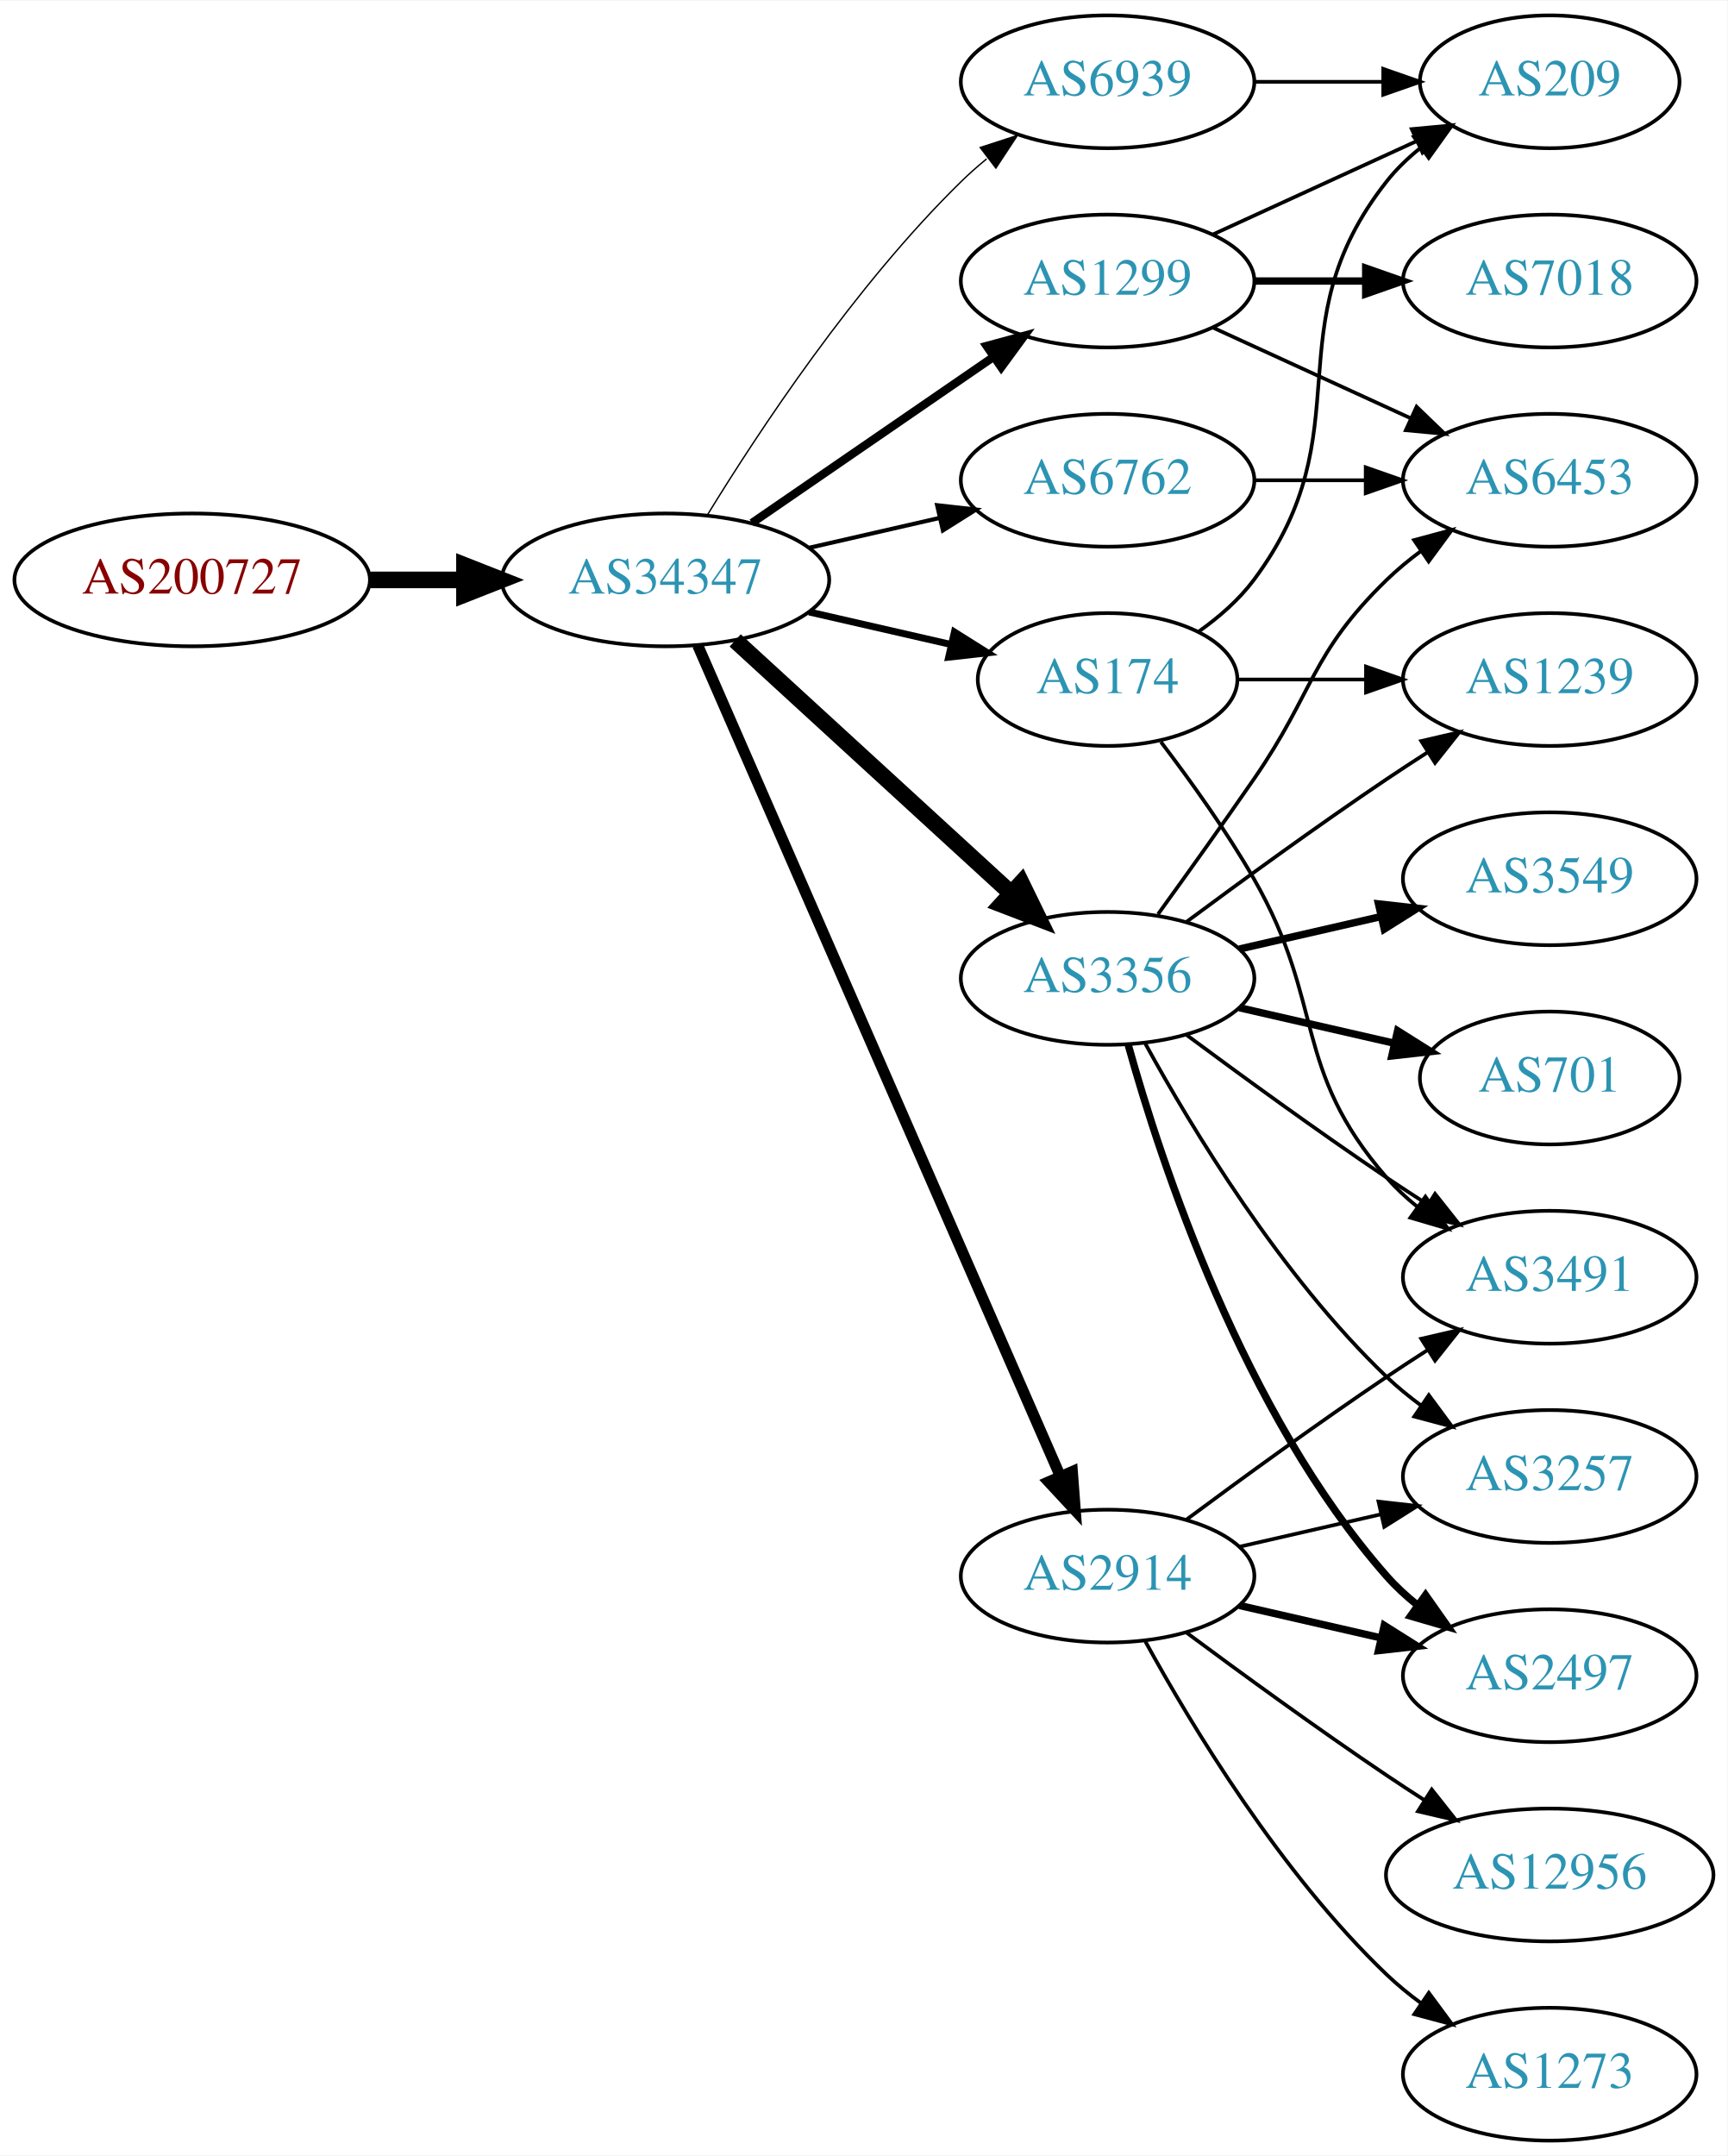
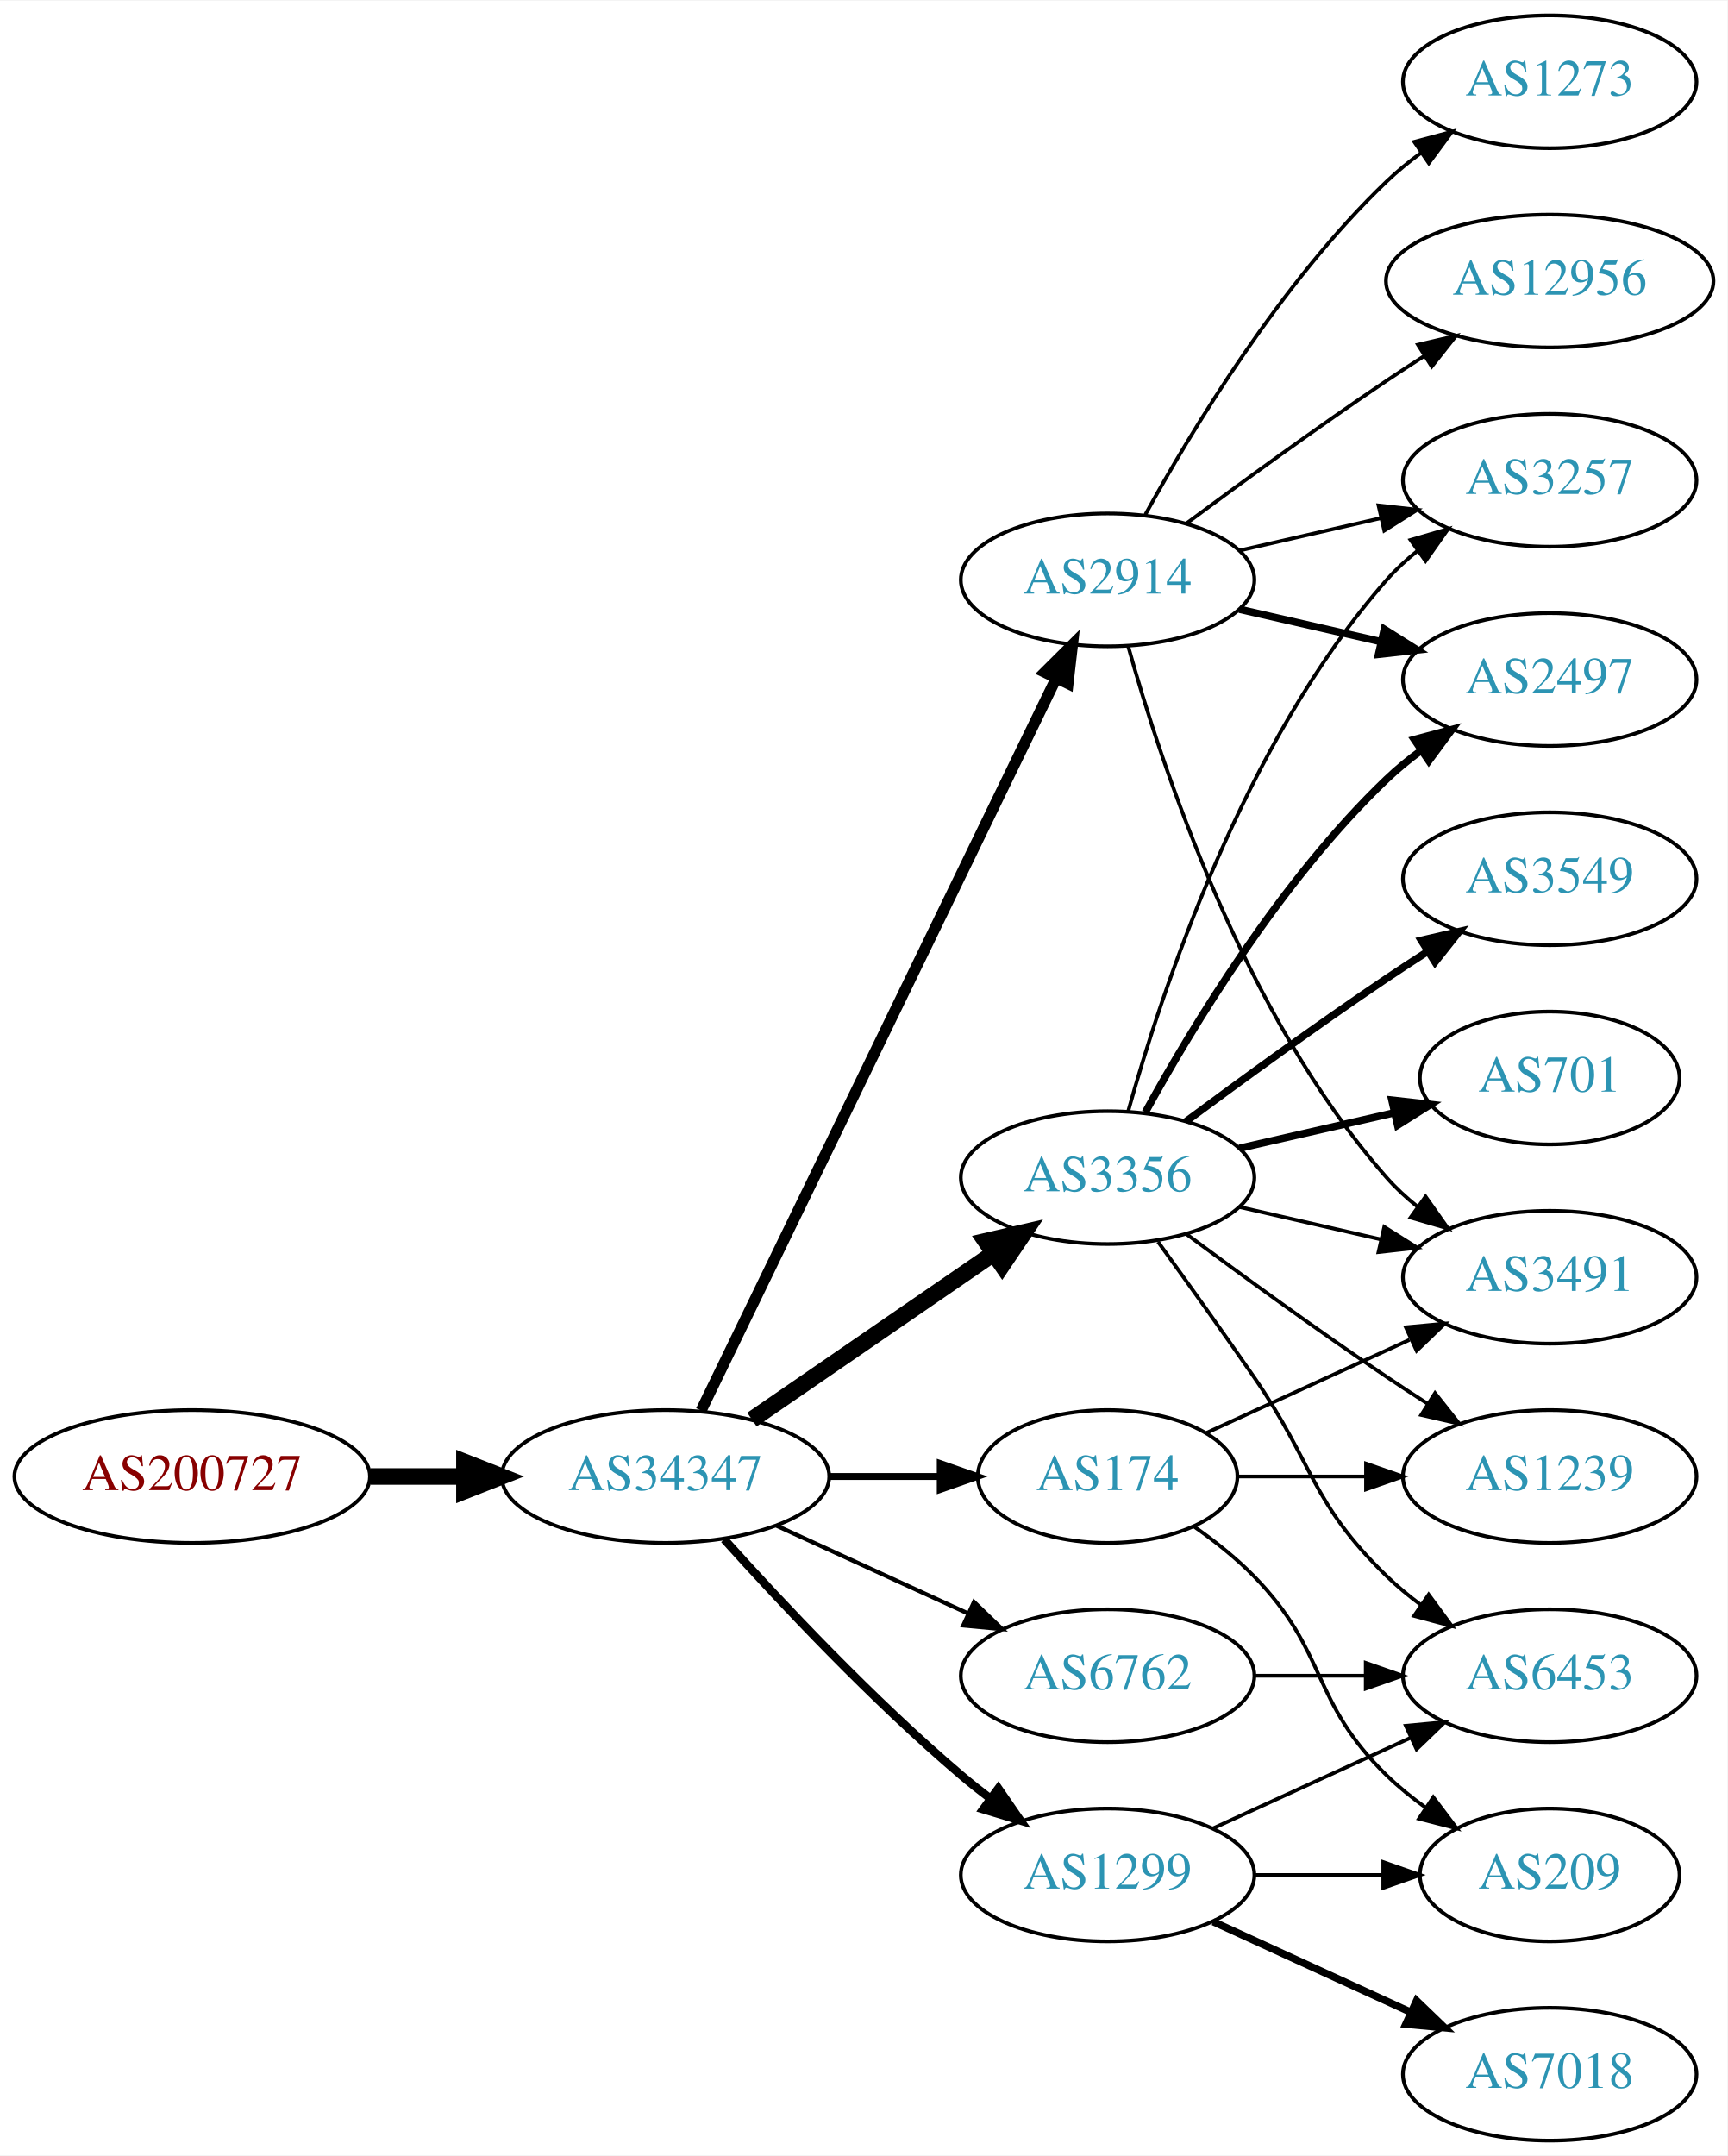
<svg xmlns="http://www.w3.org/2000/svg" xmlns:xlink="http://www.w3.org/1999/xlink" width="468pt" height="584pt" viewBox="0.00 0.00 468.27 584.00">
  <g id="graph0" class="graph" transform="scale(1 1) rotate(0) translate(4 580)">
    <polygon fill="white" stroke="none" points="-4,4 -4,-580 464.269,-580 464.269,4 -4,4" />
    <g id="node1" class="node">
      <g id="a_node1">
        <a xlink:href="/asn/200727" xlink:title="AS200727 ~ Kommunalbetriebe Rinn GmbH [AT]">
-           <ellipse fill="#ffffff" stroke="black" cx="48.096" cy="-423" rx="48.192" ry="18" />
-           <text text-anchor="middle" x="48.096" y="-419.3" font-family="Times,serif" font-size="14.00" fill="#880000">AS200727</text>
+           <ellipse fill="#ffffff" stroke="black" cx="48.096" cy="-180" rx="48.192" ry="18" />
+           <text text-anchor="middle" x="48.096" y="-176.3" font-family="Times,serif" font-size="14.00" fill="#880000">AS200727</text>
        </a>
      </g>
    </g>
    <g id="node2" class="node">
      <g id="a_node2">
        <a xlink:href="/asn/34347" xlink:title="AS34347 ~ Stadtwerke Hall in Tirol GmbH [AT]">
-           <ellipse fill="#ffffff" stroke="black" cx="176.388" cy="-423" rx="44.393" ry="18" />
-           <text text-anchor="middle" x="176.388" y="-419.3" font-family="Times,serif" font-size="14.00" fill="#2c94b3">AS34347</text>
+           <ellipse fill="#ffffff" stroke="black" cx="176.388" cy="-180" rx="44.393" ry="18" />
+           <text text-anchor="middle" x="176.388" y="-176.3" font-family="Times,serif" font-size="14.00" fill="#2c94b3">AS34347</text>
        </a>
      </g>
    </g>
    <g id="edge1" class="edge">
-       <path fill="none" stroke="black" stroke-width="4.5" d="M96.481,-423C104.742,-423 113.386,-423 121.799,-423" />
-       <polygon fill="black" stroke="black" stroke-width="4.5" points="121.904,-426.938 131.904,-423 121.904,-419.063 121.904,-426.938" />
+       <path fill="none" stroke="black" stroke-width="4.5" d="M96.481,-180C104.742,-180 113.386,-180 121.799,-180" />
+       <polygon fill="black" stroke="black" stroke-width="4.5" points="121.904,-183.938 131.904,-180 121.904,-176.063 121.904,-183.938" />
    </g>
    <g id="node3" class="node">
      <g id="a_node3">
-         <a xlink:href="/asn/1299" xlink:title="AS1299 ~ Telia Carrier [EU]">
-           <ellipse fill="#ffffff" stroke="black" cx="296.23" cy="-504" rx="39.794" ry="18" />
-           <text text-anchor="middle" x="296.23" y="-500.3" font-family="Times,serif" font-size="14.00" fill="#2c94b3">AS1299</text>
+         <a xlink:href="/asn/3356" xlink:title="AS3356 ~ LEVEL3 [US]">
+           <ellipse fill="#ffffff" stroke="black" cx="296.23" cy="-261" rx="39.794" ry="18" />
+           <text text-anchor="middle" x="296.23" y="-257.3" font-family="Times,serif" font-size="14.00" fill="#2c94b3">AS3356</text>
        </a>
      </g>
    </g>
    <g id="edge2" class="edge">
-       <path fill="none" stroke="black" stroke-width="2.25" d="M199.83,-438.426C218.412,-451.198 244.972,-469.455 265.352,-483.463" />
-       <polygon fill="black" stroke="black" stroke-width="2.25" points="263.443,-486.398 273.666,-489.178 267.408,-480.629 263.443,-486.398" />
+       <path fill="none" stroke="black" stroke-width="4.5" d="M199.83,-195.426C218.412,-208.198 244.972,-226.455 265.352,-240.463" />
+       <polygon fill="black" stroke="black" stroke-width="4.5" points="263.195,-243.758 273.666,-246.178 267.656,-237.269 263.195,-243.758" />
    </g>
    <g id="node4" class="node">
      <g id="a_node4">
-         <a xlink:href="/asn/3356" xlink:title="AS3356 ~ Level 3 Parent, LLC [US]">
-           <ellipse fill="#ffffff" stroke="black" cx="296.23" cy="-315" rx="39.794" ry="18" />
-           <text text-anchor="middle" x="296.23" y="-311.3" font-family="Times,serif" font-size="14.00" fill="#2c94b3">AS3356</text>
+         <a xlink:href="/asn/2914" xlink:title="AS2914 ~ NTT America, Inc. [US]">
+           <ellipse fill="#ffffff" stroke="black" cx="296.23" cy="-423" rx="39.794" ry="18" />
+           <text text-anchor="middle" x="296.23" y="-419.3" font-family="Times,serif" font-size="14.00" fill="#2c94b3">AS2914</text>
        </a>
      </g>
    </g>
    <g id="edge3" class="edge">
-       <path fill="none" stroke="black" stroke-width="4.5" d="M195.285,-406.597C215.214,-388.333 247.571,-358.678 270.048,-338.079" />
-       <polygon fill="black" stroke="black" stroke-width="4.5" points="272.838,-340.863 277.55,-331.203 267.517,-335.057 272.838,-340.863" />
+       <path fill="none" stroke="black" stroke-width="3" d="M186.053,-197.868C206.533,-240.101 258.021,-346.272 282.247,-396.227" />
+       <polygon fill="black" stroke="black" stroke-width="3" points="279.198,-397.963 286.711,-405.433 285.497,-394.908 279.198,-397.963" />
    </g>
    <g id="node5" class="node">
      <g id="a_node5">
        <a xlink:href="/asn/174" xlink:title="AS174 ~ Cogent Communications [US]">
-           <ellipse fill="#ffffff" stroke="black" cx="296.23" cy="-396" rx="35.194" ry="18" />
-           <text text-anchor="middle" x="296.23" y="-392.3" font-family="Times,serif" font-size="14.00" fill="#2c94b3">AS174</text>
+           <ellipse fill="#ffffff" stroke="black" cx="296.23" cy="-180" rx="35.194" ry="18" />
+           <text text-anchor="middle" x="296.23" y="-176.3" font-family="Times,serif" font-size="14.00" fill="#2c94b3">AS174</text>
        </a>
      </g>
    </g>
    <g id="edge4" class="edge">
-       <path fill="none" stroke="black" stroke-width="1.875" d="M215.322,-414.308C227.639,-411.486 241.364,-408.342 253.915,-405.466" />
-       <polygon fill="black" stroke="black" stroke-width="1.875" points="254.714,-408.874 263.68,-403.229 253.15,-402.051 254.714,-408.874" />
+       <path fill="none" stroke="black" stroke-width="1.875" d="M220.599,-180C230.447,-180 240.926,-180 250.823,-180" />
+       <polygon fill="black" stroke="black" stroke-width="1.875" points="250.875,-183.5 260.875,-180 250.875,-176.5 250.875,-183.5" />
    </g>
    <g id="node6" class="node">
      <g id="a_node6">
-         <a xlink:href="/asn/2914" xlink:title="AS2914 ~ NTT America, Inc. [US]">
-           <ellipse fill="#ffffff" stroke="black" cx="296.23" cy="-153" rx="39.794" ry="18" />
-           <text text-anchor="middle" x="296.23" y="-149.3" font-family="Times,serif" font-size="14.00" fill="#2c94b3">AS2914</text>
+         <a xlink:href="/asn/1299" xlink:title="AS1299 ~ Telia Carrier [EU]">
+           <ellipse fill="#ffffff" stroke="black" cx="296.23" cy="-72" rx="39.794" ry="18" />
+           <text text-anchor="middle" x="296.23" y="-68.3" font-family="Times,serif" font-size="14.00" fill="#2c94b3">AS1299</text>
        </a>
      </g>
    </g>
    <g id="edge5" class="edge">
-       <path fill="none" stroke="black" stroke-width="3" d="M185.12,-405.285C205.221,-359.229 259.229,-235.486 283.332,-180.261" />
-       <polygon fill="black" stroke="black" stroke-width="3" points="286.677,-181.346 287.47,-170.781 280.262,-178.546 286.677,-181.346" />
+       <path fill="none" stroke="black" stroke-width="2.25" d="M192.32,-162.956C207.646,-145.903 232.582,-119.35 256.584,-99 259.081,-96.883 261.741,-94.768 264.453,-92.707" />
+       <polygon fill="black" stroke="black" stroke-width="2.25" points="266.619,-95.459 272.629,-86.734 262.489,-89.806 266.619,-95.459" />
    </g>
    <g id="node7" class="node">
      <g id="a_node7">
        <a xlink:href="/asn/6762" xlink:title="AS6762 ~ TELECOM ITALIA SPARKLE S.p.A. [IT]">
-           <ellipse fill="#ffffff" stroke="black" cx="296.23" cy="-450" rx="39.794" ry="18" />
-           <text text-anchor="middle" x="296.23" y="-446.3" font-family="Times,serif" font-size="14.00" fill="#2c94b3">AS6762</text>
+           <ellipse fill="#ffffff" stroke="black" cx="296.23" cy="-126" rx="39.794" ry="18" />
+           <text text-anchor="middle" x="296.23" y="-122.3" font-family="Times,serif" font-size="14.00" fill="#2c94b3">AS6762</text>
        </a>
      </g>
    </g>
    <g id="edge6" class="edge">
-       <path fill="none" stroke="black" stroke-width="1.125" d="M215.322,-431.692C226.563,-434.267 238.976,-437.111 250.599,-439.774" />
-       <polygon fill="black" stroke="black" stroke-width="1.125" points="250.031,-443.235 260.56,-442.057 251.595,-436.412 250.031,-443.235" />
+       <path fill="none" stroke="black" stroke-width="1.125" d="M206.517,-166.652C222.128,-159.498 241.526,-150.609 258.198,-142.97" />
+       <polygon fill="black" stroke="black" stroke-width="1.125" points="260.017,-145.986 267.65,-138.638 257.101,-139.622 260.017,-145.986" />
    </g>
    <g id="node8" class="node">
      <g id="a_node8">
-         <a xlink:href="/asn/6939" xlink:title="AS6939 ~ Hurricane Electric LLC [US]">
-           <ellipse fill="#ffffff" stroke="black" cx="296.23" cy="-558" rx="39.794" ry="18" />
-           <text text-anchor="middle" x="296.23" y="-554.3" font-family="Times,serif" font-size="14.00" fill="#2c94b3">AS6939</text>
-         </a>
-       </g>
-     </g>
-     <g id="edge7" class="edge">
-       <path fill="none" stroke="black" stroke-width="0.375" d="M187.653,-440.44C201.462,-462.991 227.651,-502.722 256.584,-531 258.724,-533.092 261.041,-535.137 263.441,-537.106" />
-       <polygon fill="black" stroke="black" stroke-width="0.375" points="261.708,-540.185 271.782,-543.464 265.951,-534.618 261.708,-540.185" />
-     </g>
-     <g id="node11" class="node">
-       <g id="a_node11">
-         <a xlink:href="/asn/209" xlink:title="AS209 ~ CenturyLink Communications, LLC [US]">
-           <ellipse fill="#ffffff" stroke="black" cx="416.073" cy="-558" rx="35.194" ry="18" />
-           <text text-anchor="middle" x="416.073" y="-554.3" font-family="Times,serif" font-size="14.00" fill="#2c94b3">AS209</text>
-         </a>
-       </g>
-     </g>
-     <g id="edge26" class="edge">
-       <path fill="none" stroke="black" d="M324.859,-516.661C341.275,-524.183 362.257,-533.798 379.854,-541.861" />
-       <polygon fill="black" stroke="black" points="378.682,-545.174 389.231,-546.158 381.598,-538.811 378.682,-545.174" />
-     </g>
-     <g id="node18" class="node">
-       <g id="a_node18">
-         <a xlink:href="/asn/6453" xlink:title="AS6453 ~ TATA COMMUNICATIONS (AMERICA) INC [US]">
-           <ellipse fill="#ffffff" stroke="black" cx="416.073" cy="-450" rx="39.794" ry="18" />
-           <text text-anchor="middle" x="416.073" y="-446.3" font-family="Times,serif" font-size="14.00" fill="#2c94b3">AS6453</text>
-         </a>
-       </g>
-     </g>
-     <g id="edge25" class="edge">
-       <path fill="none" stroke="black" d="M324.859,-491.339C340.816,-484.027 361.087,-474.739 378.369,-466.819" />
-       <polygon fill="black" stroke="black" points="379.984,-469.929 387.617,-462.581 377.068,-463.565 379.984,-469.929" />
-     </g>
-     <g id="node19" class="node">
-       <g id="a_node19">
-         <a xlink:href="/asn/7018" xlink:title="AS7018 ~ AT&amp;T Services, Inc. [US]">
-           <ellipse fill="#ffffff" stroke="black" cx="416.073" cy="-504" rx="39.794" ry="18" />
-           <text text-anchor="middle" x="416.073" y="-500.3" font-family="Times,serif" font-size="14.00" fill="#2c94b3">AS7018</text>
-         </a>
-       </g>
-     </g>
-     <g id="edge24" class="edge">
-       <path fill="none" stroke="black" stroke-width="2" d="M336.143,-504C345.696,-504 356.046,-504 366.008,-504" />
-       <polygon fill="black" stroke="black" stroke-width="2" points="366.201,-507.5 376.201,-504 366.201,-500.5 366.201,-507.5" />
-     </g>
-     <g id="node9" class="node">
-       <g id="a_node9">
        <a xlink:href="/asn/3491" xlink:title="AS3491 ~ PCCW Global, Inc. [US]">
          <ellipse fill="#ffffff" stroke="black" cx="416.073" cy="-234" rx="39.794" ry="18" />
          <text text-anchor="middle" x="416.073" y="-230.3" font-family="Times,serif" font-size="14.00" fill="#2c94b3">AS3491</text>
        </a>
      </g>
    </g>
-     <g id="edge22" class="edge">
-       <path fill="none" stroke="black" d="M317.56,-299.723C332.423,-288.696 353.167,-273.593 371.877,-261 375.426,-258.611 379.176,-256.161 382.924,-253.758" />
-       <polygon fill="black" stroke="black" points="384.993,-256.591 391.573,-248.288 381.251,-250.675 384.993,-256.591" />
+     <g id="edge18" class="edge">
+       <path fill="none" stroke="black" d="M331.949,-253.045C343.949,-250.296 357.57,-247.175 370.263,-244.267" />
+       <polygon fill="black" stroke="black" points="371.229,-247.636 380.194,-241.991 369.665,-240.813 371.229,-247.636" />
+     </g>
+     <g id="node9" class="node">
+       <g id="a_node9">
+         <a xlink:href="/asn/2497" xlink:title="AS2497 ~ Internet Initiative Japan Inc. [JP]">
+           <ellipse fill="#ffffff" stroke="black" cx="416.073" cy="-396" rx="39.794" ry="18" />
+           <text text-anchor="middle" x="416.073" y="-392.3" font-family="Times,serif" font-size="14.00" fill="#2c94b3">AS2497</text>
+         </a>
+       </g>
+     </g>
+     <g id="edge12" class="edge">
+       <path fill="none" stroke="black" stroke-width="2" d="M306.471,-278.713C319.017,-301.561 343.194,-341.611 371.877,-369 374.745,-371.739 377.934,-374.347 381.243,-376.785" />
+       <polygon fill="black" stroke="black" stroke-width="2" points="379.366,-379.742 389.602,-382.477 383.306,-373.956 379.366,-379.742" />
    </g>
    <g id="node10" class="node">
      <g id="a_node10">
-         <a xlink:href="/asn/1239" xlink:title="AS1239 ~ Sprint [US]">
-           <ellipse fill="#ffffff" stroke="black" cx="416.073" cy="-396" rx="39.794" ry="18" />
-           <text text-anchor="middle" x="416.073" y="-392.3" font-family="Times,serif" font-size="14.00" fill="#2c94b3">AS1239</text>
-         </a>
-       </g>
-     </g>
-     <g id="edge18" class="edge">
-       <path fill="none" stroke="black" d="M317.56,-330.277C332.423,-341.304 353.167,-356.407 371.877,-369 375.426,-371.389 379.176,-373.839 382.924,-376.242" />
-       <polygon fill="black" stroke="black" points="381.251,-379.325 391.573,-381.712 384.993,-373.409 381.251,-379.325" />
-     </g>
-     <g id="node12" class="node">
-       <g id="a_node12">
-         <a xlink:href="/asn/2497" xlink:title="AS2497 ~ Internet Initiative Japan Inc. [JP]">
-           <ellipse fill="#ffffff" stroke="black" cx="416.073" cy="-126" rx="39.794" ry="18" />
-           <text text-anchor="middle" x="416.073" y="-122.3" font-family="Times,serif" font-size="14.00" fill="#2c94b3">AS2497</text>
-         </a>
-       </g>
-     </g>
-     <g id="edge20" class="edge">
-       <path fill="none" stroke="black" stroke-width="2" d="M301.803,-297.054C310.709,-265.005 332.993,-197.158 371.877,-153 374.361,-150.179 377.21,-147.551 380.236,-145.129" />
-       <polygon fill="black" stroke="black" stroke-width="2" points="382.422,-147.869 388.525,-139.209 378.353,-142.172 382.422,-147.869" />
+         <a xlink:href="/asn/3257" xlink:title="AS3257 ~ GTT [DE]">
+           <ellipse fill="#ffffff" stroke="black" cx="416.073" cy="-450" rx="39.794" ry="18" />
+           <text text-anchor="middle" x="416.073" y="-446.3" font-family="Times,serif" font-size="14.00" fill="#2c94b3">AS3257</text>
+         </a>
+       </g>
+     </g>
+     <g id="edge16" class="edge">
+       <path fill="none" stroke="black" d="M301.803,-278.946C310.709,-310.995 332.993,-378.842 371.877,-423 374.361,-425.821 377.21,-428.449 380.236,-430.871" />
+       <polygon fill="black" stroke="black" points="378.353,-433.828 388.525,-436.791 382.422,-428.131 378.353,-433.828" />
    </g>
    <g id="node13" class="node">
      <g id="a_node13">
-         <a xlink:href="/asn/3257" xlink:title="AS3257 ~ GTT [DE]">
+         <a xlink:href="/asn/1239" xlink:title="AS1239 ~ Sprint [US]">
          <ellipse fill="#ffffff" stroke="black" cx="416.073" cy="-180" rx="39.794" ry="18" />
-           <text text-anchor="middle" x="416.073" y="-176.3" font-family="Times,serif" font-size="14.00" fill="#2c94b3">AS3257</text>
-         </a>
-       </g>
-     </g>
-     <g id="edge19" class="edge">
-       <path fill="none" stroke="black" d="M306.471,-297.287C319.017,-274.439 343.194,-234.389 371.877,-207 374.745,-204.261 377.934,-201.653 381.243,-199.215" />
-       <polygon fill="black" stroke="black" points="383.306,-202.044 389.602,-193.523 379.366,-196.258 383.306,-202.044" />
-     </g>
-     <g id="node16" class="node">
-       <g id="a_node16">
+           <text text-anchor="middle" x="416.073" y="-176.3" font-family="Times,serif" font-size="14.00" fill="#2c94b3">AS1239</text>
+         </a>
+       </g>
+     </g>
+     <g id="edge13" class="edge">
+       <path fill="none" stroke="black" d="M317.56,-245.723C332.423,-234.696 353.167,-219.593 371.877,-207 375.426,-204.611 379.176,-202.161 382.924,-199.758" />
+       <polygon fill="black" stroke="black" points="384.993,-202.591 391.573,-194.288 381.251,-196.675 384.993,-202.591" />
+     </g>
+     <g id="node14" class="node">
+       <g id="a_node14">
+         <a xlink:href="/asn/701" xlink:title="AS701 ~ UUNET [US]">
+           <ellipse fill="#ffffff" stroke="black" cx="416.073" cy="-288" rx="35.194" ry="18" />
+           <text text-anchor="middle" x="416.073" y="-284.3" font-family="Times,serif" font-size="14.00" fill="#2c94b3">AS701</text>
+         </a>
+       </g>
+     </g>
+     <g id="edge14" class="edge">
+       <path fill="none" stroke="black" stroke-width="2" d="M331.949,-268.955C345.042,-271.955 360.064,-275.396 373.705,-278.522" />
+       <polygon fill="black" stroke="black" stroke-width="2" points="373.283,-282.016 383.812,-280.838 374.846,-275.193 373.283,-282.016" />
+     </g>
+     <g id="node15" class="node">
+       <g id="a_node15">
        <a xlink:href="/asn/3549" xlink:title="AS3549 ~ Level 3 Parent, LLC [US]">
          <ellipse fill="#ffffff" stroke="black" cx="416.073" cy="-342" rx="39.794" ry="18" />
          <text text-anchor="middle" x="416.073" y="-338.3" font-family="Times,serif" font-size="14.00" fill="#2c94b3">AS3549</text>
        </a>
      </g>
    </g>
-     <g id="edge16" class="edge">
-       <path fill="none" stroke="black" stroke-width="2" d="M331.949,-322.955C343.949,-325.704 357.57,-328.825 370.263,-331.733" />
-       <polygon fill="black" stroke="black" stroke-width="2" points="369.665,-335.187 380.194,-334.009 371.229,-328.364 369.665,-335.187" />
+     <g id="edge15" class="edge">
+       <path fill="none" stroke="black" stroke-width="2" d="M317.56,-276.277C332.423,-287.304 353.167,-302.407 371.877,-315 375.426,-317.389 379.176,-319.839 382.924,-322.242" />
+       <polygon fill="black" stroke="black" stroke-width="2" points="381.251,-325.325 391.573,-327.712 384.993,-319.409 381.251,-325.325" />
+     </g>
+     <g id="node16" class="node">
+       <g id="a_node16">
+         <a xlink:href="/asn/6453" xlink:title="AS6453 ~ TATA COMMUNICATIONS (AMERICA) INC [US]">
+           <ellipse fill="#ffffff" stroke="black" cx="416.073" cy="-126" rx="39.794" ry="18" />
+           <text text-anchor="middle" x="416.073" y="-122.3" font-family="Times,serif" font-size="14.00" fill="#2c94b3">AS6453</text>
+         </a>
+       </g>
+     </g>
+     <g id="edge17" class="edge">
+       <path fill="none" stroke="black" d="M309.909,-243.594C317.525,-233.063 327.358,-219.33 335.877,-207 352.272,-183.269 351.183,-173.094 371.877,-153 374.722,-150.237 377.896,-147.614 381.196,-145.166" />
+       <polygon fill="black" stroke="black" points="383.261,-147.994 389.544,-139.462 379.312,-142.214 383.261,-147.994" />
+     </g>
+     <g id="edge7" class="edge">
+       <path fill="none" stroke="black" d="M301.803,-405.054C310.709,-373.005 332.993,-305.158 371.877,-261 374.361,-258.179 377.21,-255.551 380.236,-253.129" />
+       <polygon fill="black" stroke="black" points="382.422,-255.869 388.525,-247.209 378.353,-250.172 382.422,-255.869" />
+     </g>
+     <g id="edge8" class="edge">
+       <path fill="none" stroke="black" stroke-width="2" d="M331.949,-415.045C343.949,-412.296 357.57,-409.175 370.263,-406.267" />
+       <polygon fill="black" stroke="black" stroke-width="2" points="371.229,-409.636 380.194,-403.991 369.665,-402.813 371.229,-409.636" />
+     </g>
+     <g id="edge9" class="edge">
+       <path fill="none" stroke="black" d="M331.949,-430.955C343.949,-433.704 357.57,-436.825 370.263,-439.733" />
+       <polygon fill="black" stroke="black" points="369.665,-443.187 380.194,-442.009 371.229,-436.364 369.665,-443.187" />
+     </g>
+     <g id="node11" class="node">
+       <g id="a_node11">
+         <a xlink:href="/asn/12956" xlink:title="AS12956 ~ TELXIUS [ES]">
+           <ellipse fill="#ffffff" stroke="black" cx="416.073" cy="-504" rx="44.393" ry="18" />
+           <text text-anchor="middle" x="416.073" y="-500.3" font-family="Times,serif" font-size="14.00" fill="#2c94b3">AS12956</text>
+         </a>
+       </g>
+     </g>
+     <g id="edge10" class="edge">
+       <path fill="none" stroke="black" d="M317.56,-438.277C332.423,-449.304 353.167,-464.407 371.877,-477 375.167,-479.215 378.629,-481.482 382.104,-483.715" />
+       <polygon fill="black" stroke="black" points="380.351,-486.748 390.671,-489.148 384.1,-480.837 380.351,-486.748" />
+     </g>
+     <g id="node12" class="node">
+       <g id="a_node12">
+         <a xlink:href="/asn/1273" xlink:title="AS1273 ~ Vodafone Group PLC [EU]">
+           <ellipse fill="#ffffff" stroke="black" cx="416.073" cy="-558" rx="39.794" ry="18" />
+           <text text-anchor="middle" x="416.073" y="-554.3" font-family="Times,serif" font-size="14.00" fill="#2c94b3">AS1273</text>
+         </a>
+       </g>
+     </g>
+     <g id="edge11" class="edge">
+       <path fill="none" stroke="black" d="M306.471,-440.713C319.017,-463.561 343.194,-503.611 371.877,-531 374.745,-533.739 377.934,-536.347 381.243,-538.785" />
+       <polygon fill="black" stroke="black" points="379.366,-541.742 389.602,-544.477 383.306,-535.956 379.366,-541.742" />
+     </g>
+     <g id="edge20" class="edge">
+       <path fill="none" stroke="black" d="M323.091,-191.851C339.212,-199.238 360.214,-208.862 378.079,-217.048" />
+       <polygon fill="black" stroke="black" points="377.082,-220.441 387.631,-221.425 379.998,-214.077 377.082,-220.441" />
+     </g>
+     <g id="edge19" class="edge">
+       <path fill="none" stroke="black" d="M331.632,-180C342.456,-180 354.623,-180 366.25,-180" />
+       <polygon fill="black" stroke="black" points="366.281,-183.5 376.281,-180 366.281,-176.5 366.281,-183.5" />
    </g>
    <g id="node17" class="node">
      <g id="a_node17">
-         <a xlink:href="/asn/701" xlink:title="AS701 ~ UUNET [US]">
-           <ellipse fill="#ffffff" stroke="black" cx="416.073" cy="-288" rx="35.194" ry="18" />
-           <text text-anchor="middle" x="416.073" y="-284.3" font-family="Times,serif" font-size="14.00" fill="#2c94b3">AS701</text>
-         </a>
-       </g>
-     </g>
-     <g id="edge17" class="edge">
-       <path fill="none" stroke="black" stroke-width="2" d="M331.949,-307.045C345.042,-304.045 360.064,-300.604 373.705,-297.478" />
-       <polygon fill="black" stroke="black" stroke-width="2" points="374.846,-300.807 383.812,-295.162 373.283,-293.984 374.846,-300.807" />
+         <a xlink:href="/asn/209" xlink:title="AS209 ~ CenturyLink Communications, LLC [US]">
+           <ellipse fill="#ffffff" stroke="black" cx="416.073" cy="-72" rx="35.194" ry="18" />
+           <text text-anchor="middle" x="416.073" y="-68.3" font-family="Times,serif" font-size="14.00" fill="#2c94b3">AS209</text>
+         </a>
+       </g>
    </g>
    <g id="edge21" class="edge">
-       <path fill="none" stroke="black" d="M309.909,-332.406C317.525,-342.937 327.358,-356.67 335.877,-369 352.272,-392.731 351.183,-402.906 371.877,-423 374.722,-425.763 377.896,-428.386 381.196,-430.834" />
-       <polygon fill="black" stroke="black" points="379.312,-433.786 389.544,-436.538 383.261,-428.006 379.312,-433.786" />
-     </g>
-     <g id="edge8" class="edge">
-       <path fill="none" stroke="black" d="M310.691,-379.087C318.584,-368.73 328.434,-355.008 335.877,-342 355.441,-307.806 346.043,-290.742 371.877,-261 374.341,-258.162 377.178,-255.523 380.196,-253.094" />
-       <polygon fill="black" stroke="black" points="382.383,-255.833 388.474,-247.164 378.306,-250.142 382.383,-255.833" />
-     </g>
-     <g id="edge9" class="edge">
-       <path fill="none" stroke="black" d="M331.632,-396C342.456,-396 354.623,-396 366.25,-396" />
-       <polygon fill="black" stroke="black" points="366.281,-399.5 376.281,-396 366.281,-392.5 366.281,-399.5" />
-     </g>
-     <g id="edge10" class="edge">
-       <path fill="none" stroke="black" d="M320.956,-409.011C326.453,-412.919 331.861,-417.622 335.877,-423 366.148,-463.542 340.578,-491.246 371.877,-531 374.523,-534.361 377.712,-537.417 381.143,-540.161" />
-       <polygon fill="black" stroke="black" points="379.256,-543.113 389.45,-546 383.281,-537.386 379.256,-543.113" />
-     </g>
-     <g id="edge11" class="edge">
-       <path fill="none" stroke="black" d="M317.56,-168.277C332.423,-179.304 353.167,-194.407 371.877,-207 375.426,-209.389 379.176,-211.839 382.924,-214.242" />
-       <polygon fill="black" stroke="black" points="381.251,-217.325 391.573,-219.712 384.993,-211.409 381.251,-217.325" />
-     </g>
-     <g id="edge12" class="edge">
-       <path fill="none" stroke="black" stroke-width="2" d="M331.949,-145.045C343.949,-142.296 357.57,-139.175 370.263,-136.267" />
-       <polygon fill="black" stroke="black" stroke-width="2" points="371.229,-139.636 380.194,-133.991 369.665,-132.813 371.229,-139.636" />
-     </g>
-     <g id="edge13" class="edge">
-       <path fill="none" stroke="black" d="M331.949,-160.955C343.949,-163.704 357.57,-166.825 370.263,-169.733" />
-       <polygon fill="black" stroke="black" points="369.665,-173.187 380.194,-172.009 371.229,-166.364 369.665,-173.187" />
-     </g>
-     <g id="node14" class="node">
-       <g id="a_node14">
-         <a xlink:href="/asn/1273" xlink:title="AS1273 ~ Vodafone Group PLC [EU]">
+       <path fill="none" stroke="black" d="M319.613,-166.468C325.255,-162.51 331.068,-157.914 335.877,-153 356.049,-132.383 351.183,-119.094 371.877,-99 375.104,-95.866 378.755,-92.911 382.534,-90.188" />
+       <polygon fill="black" stroke="black" points="384.512,-93.075 390.894,-84.617 380.631,-87.25 384.512,-93.075" />
+     </g>
+     <g id="edge23" class="edge">
+       <path fill="none" stroke="black" d="M324.859,-84.661C340.816,-91.973 361.087,-101.261 378.369,-109.181" />
+       <polygon fill="black" stroke="black" points="377.068,-112.435 387.617,-113.419 379.984,-106.071 377.068,-112.435" />
+     </g>
+     <g id="edge24" class="edge">
+       <path fill="none" stroke="black" d="M336.143,-72C347.23,-72 359.389,-72 370.771,-72" />
+       <polygon fill="black" stroke="black" points="370.953,-75.5 380.953,-72 370.953,-68.5 370.953,-75.5" />
+     </g>
+     <g id="node18" class="node">
+       <g id="a_node18">
+         <a xlink:href="/asn/7018" xlink:title="AS7018 ~ AT&amp;T Services, Inc. [US]">
          <ellipse fill="#ffffff" stroke="black" cx="416.073" cy="-18" rx="39.794" ry="18" />
-           <text text-anchor="middle" x="416.073" y="-14.3" font-family="Times,serif" font-size="14.00" fill="#2c94b3">AS1273</text>
-         </a>
-       </g>
-     </g>
-     <g id="edge14" class="edge">
-       <path fill="none" stroke="black" d="M306.471,-135.287C319.017,-112.439 343.194,-72.389 371.877,-45 374.745,-42.261 377.934,-39.653 381.243,-37.215" />
-       <polygon fill="black" stroke="black" points="383.306,-40.044 389.602,-31.523 379.366,-34.258 383.306,-40.044" />
-     </g>
-     <g id="node15" class="node">
-       <g id="a_node15">
-         <a xlink:href="/asn/12956" xlink:title="AS12956 ~ TELXIUS [ES]">
-           <ellipse fill="#ffffff" stroke="black" cx="416.073" cy="-72" rx="44.393" ry="18" />
-           <text text-anchor="middle" x="416.073" y="-68.3" font-family="Times,serif" font-size="14.00" fill="#2c94b3">AS12956</text>
-         </a>
-       </g>
-     </g>
-     <g id="edge15" class="edge">
-       <path fill="none" stroke="black" d="M317.56,-137.723C332.423,-126.696 353.167,-111.593 371.877,-99 375.167,-96.785 378.629,-94.518 382.104,-92.285" />
-       <polygon fill="black" stroke="black" points="384.1,-95.163 390.671,-86.852 380.351,-89.252 384.1,-95.163" />
-     </g>
-     <g id="edge23" class="edge">
-       <path fill="none" stroke="black" d="M336.143,-450C345.696,-450 356.046,-450 366.008,-450" />
-       <polygon fill="black" stroke="black" points="366.201,-453.5 376.201,-450 366.201,-446.5 366.201,-453.5" />
-     </g>
-     <g id="edge27" class="edge">
-       <path fill="none" stroke="black" d="M336.143,-558C347.23,-558 359.389,-558 370.771,-558" />
-       <polygon fill="black" stroke="black" points="370.953,-561.5 380.953,-558 370.953,-554.5 370.953,-561.5" />
+           <text text-anchor="middle" x="416.073" y="-14.3" font-family="Times,serif" font-size="14.00" fill="#2c94b3">AS7018</text>
+         </a>
+       </g>
+     </g>
+     <g id="edge22" class="edge">
+       <path fill="none" stroke="black" stroke-width="2" d="M324.859,-59.339C340.816,-52.027 361.087,-42.739 378.369,-34.819" />
+       <polygon fill="black" stroke="black" stroke-width="2" points="379.984,-37.929 387.617,-30.581 377.068,-31.565 379.984,-37.929" />
+     </g>
+     <g id="edge25" class="edge">
+       <path fill="none" stroke="black" d="M336.143,-126C345.696,-126 356.046,-126 366.008,-126" />
+       <polygon fill="black" stroke="black" points="366.201,-129.5 376.201,-126 366.201,-122.5 366.201,-129.5" />
    </g>
  </g>
</svg>
